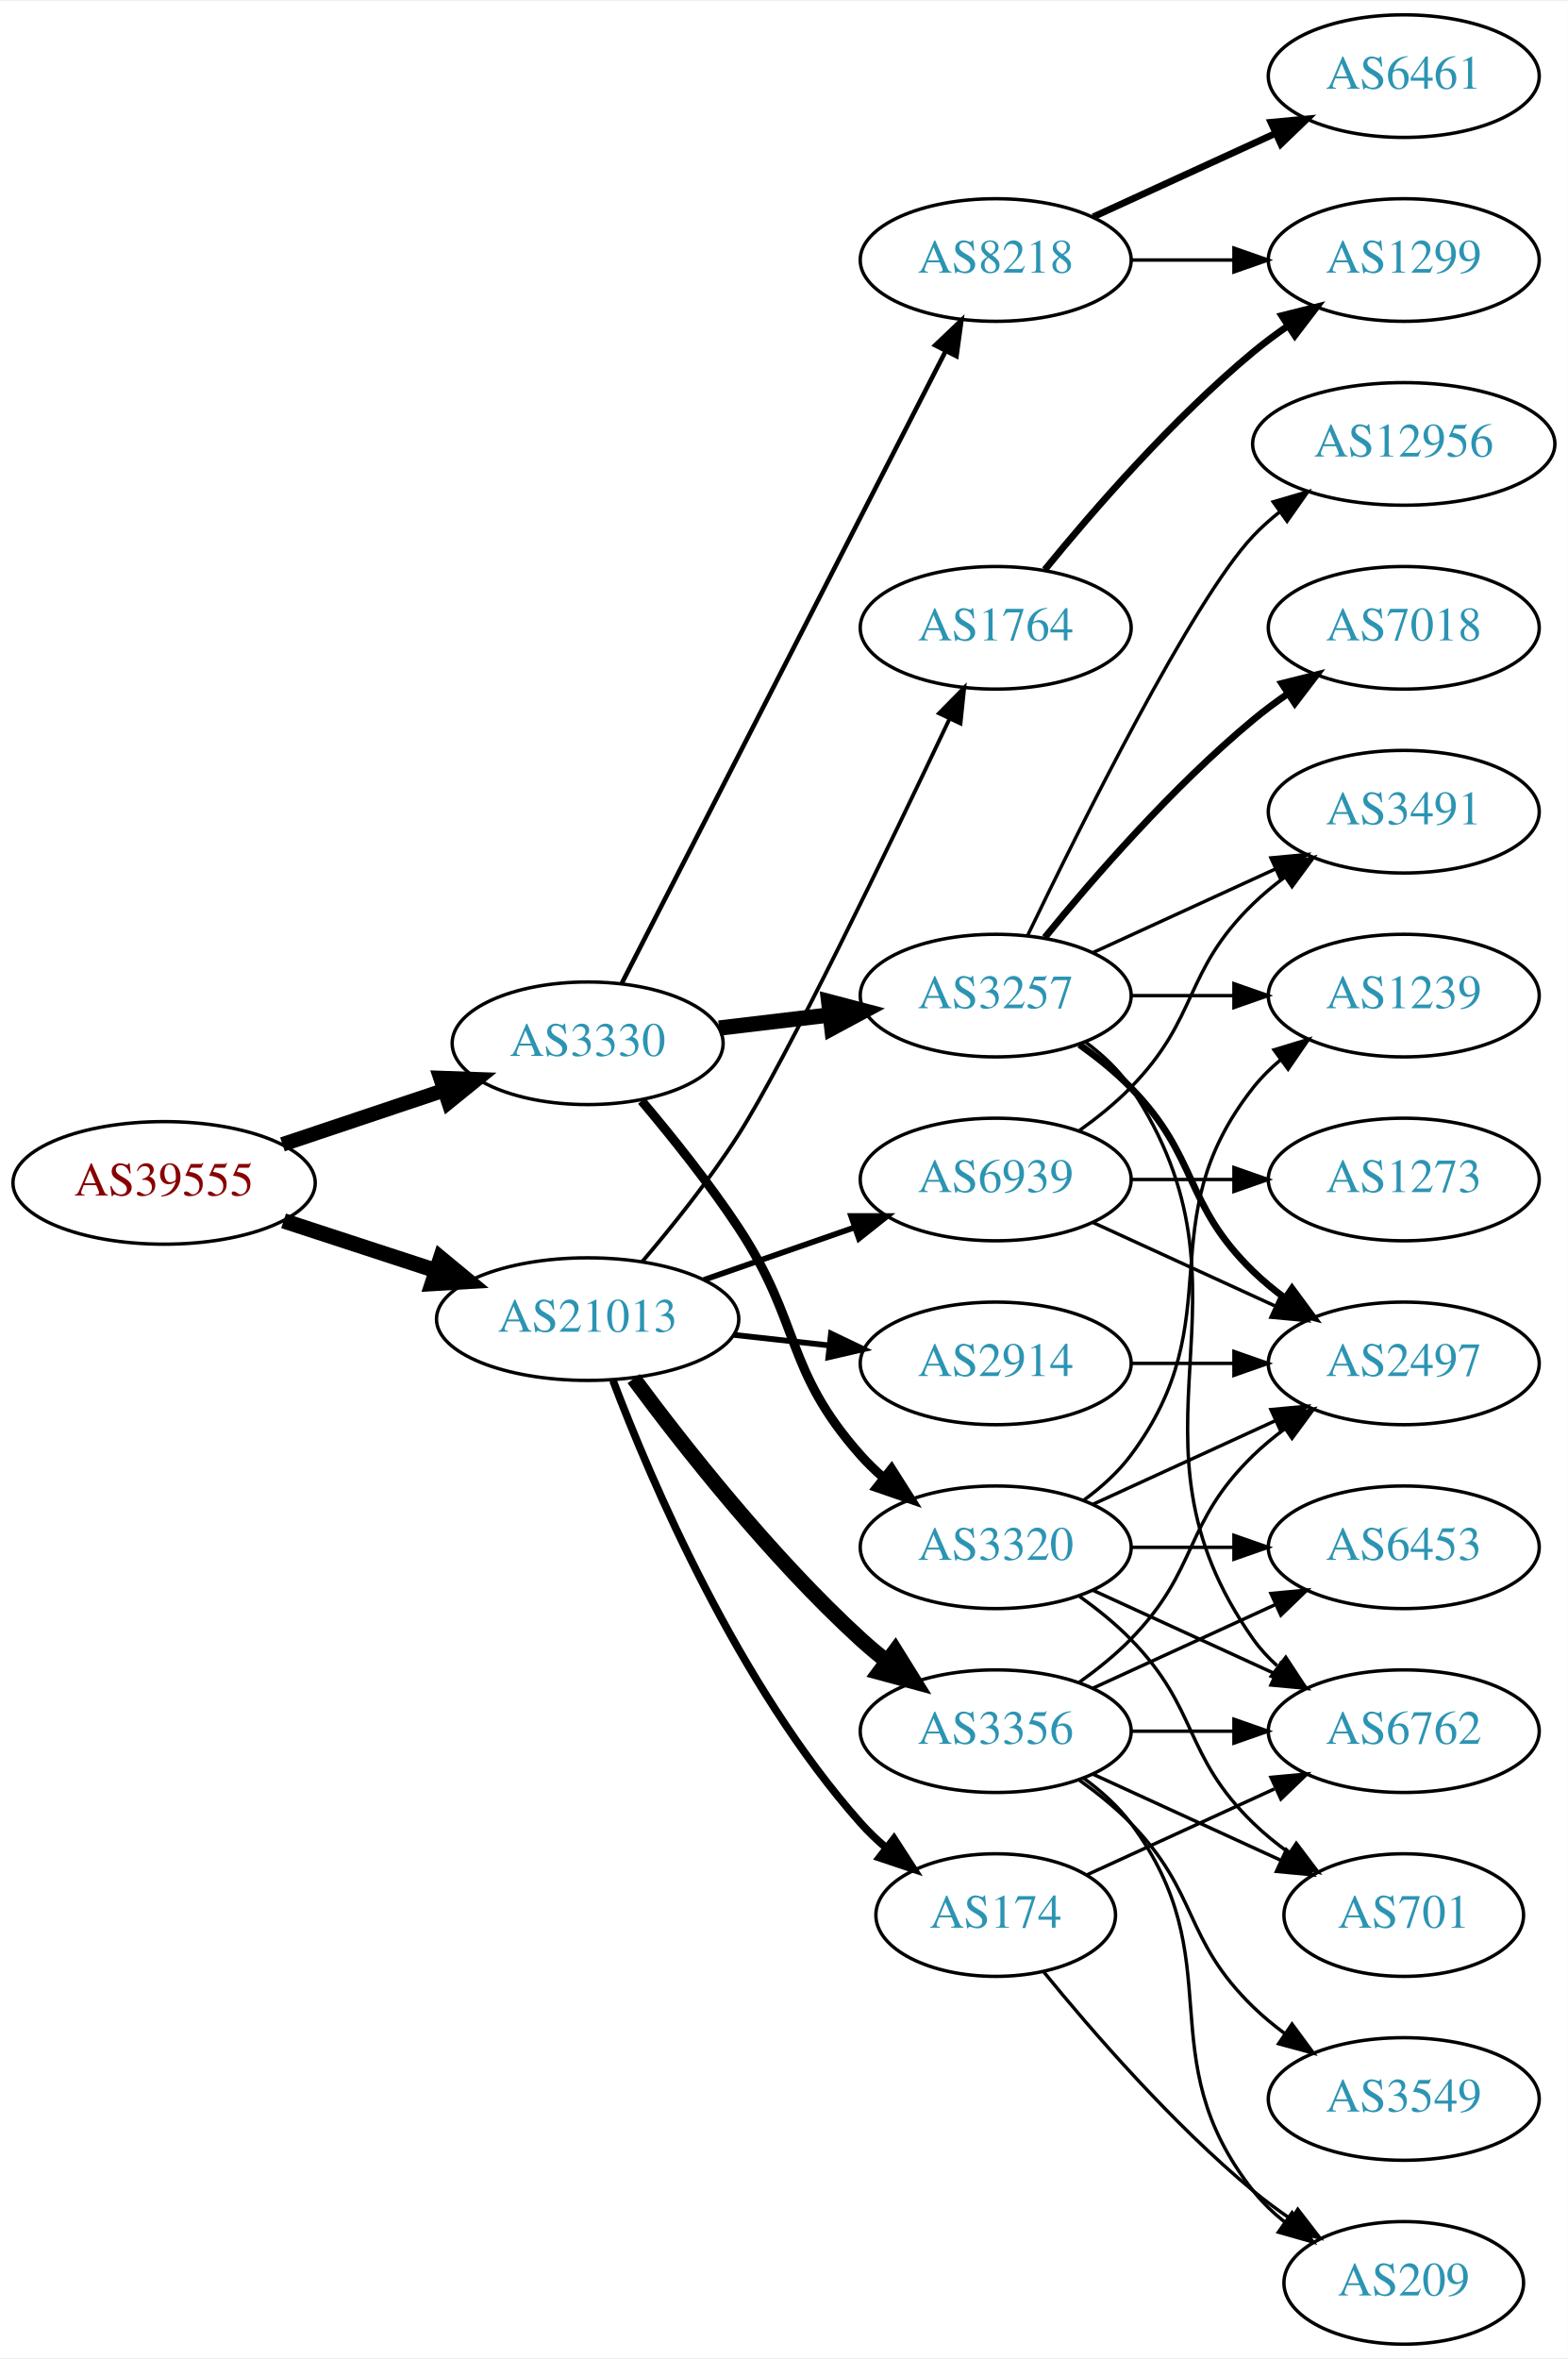
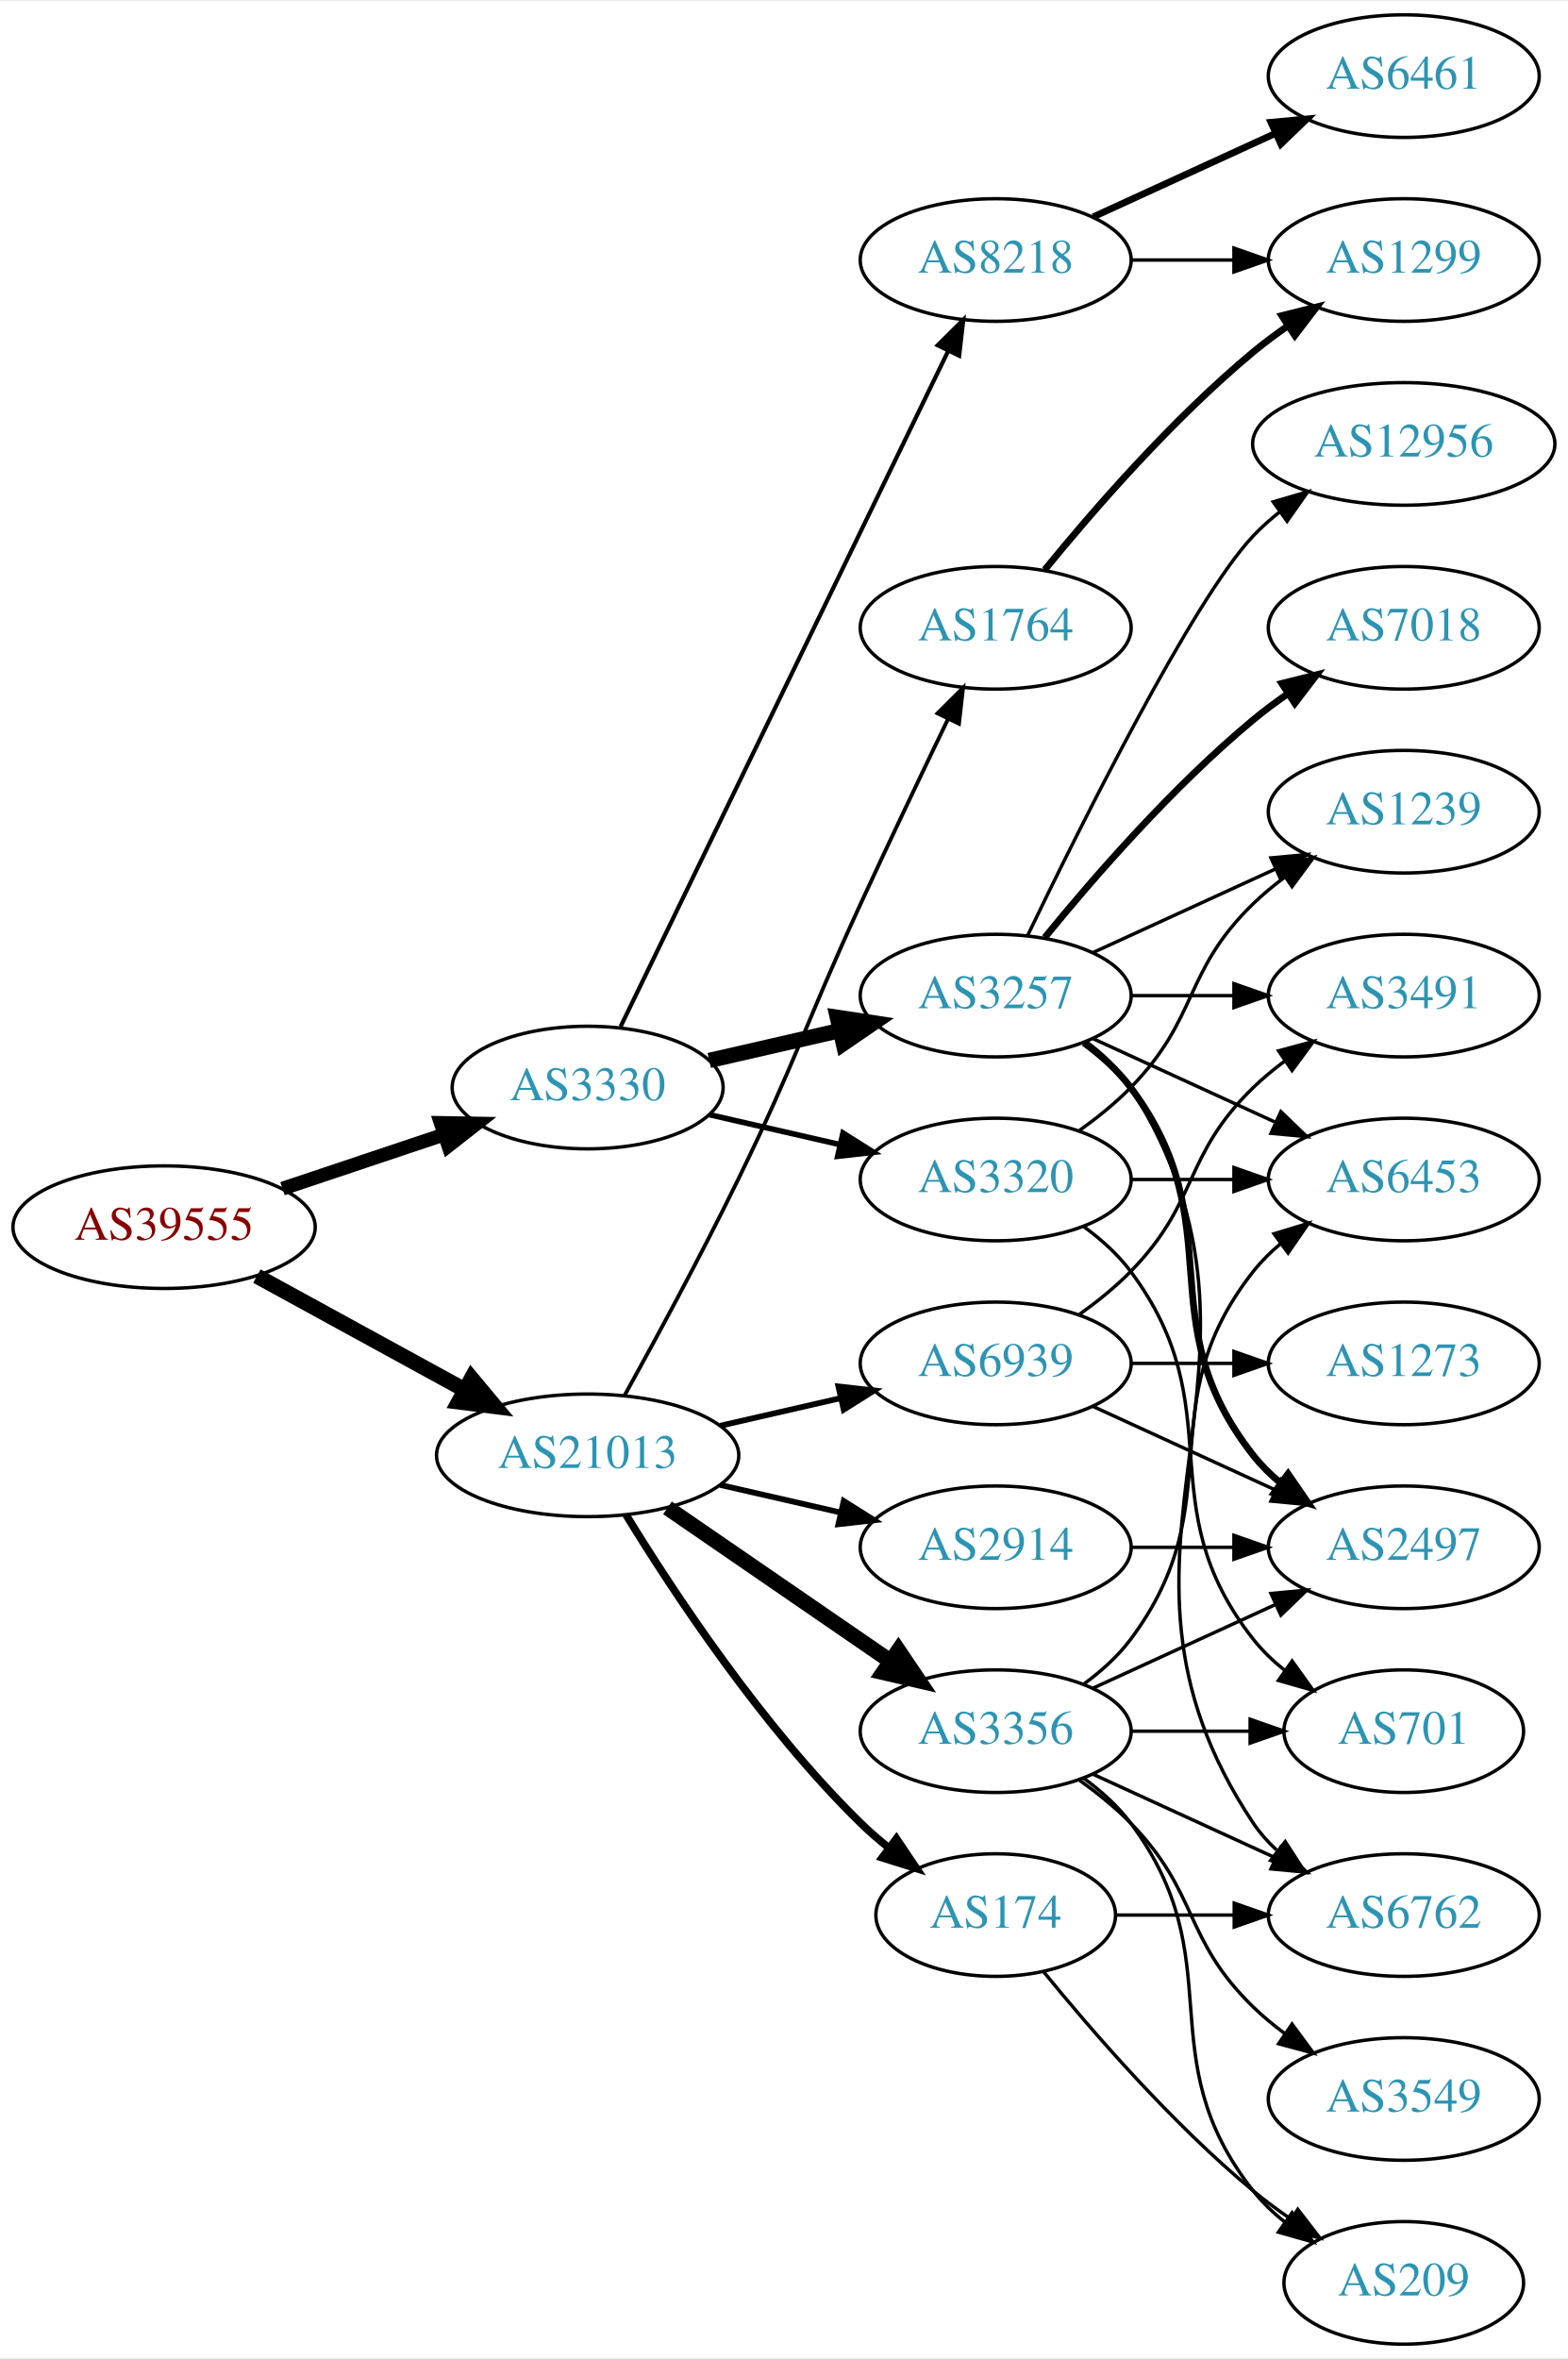
<svg xmlns="http://www.w3.org/2000/svg" xmlns:xlink="http://www.w3.org/1999/xlink" width="460pt" height="692pt" viewBox="0.00 0.00 460.47 692.00">
  <g id="graph0" class="graph" transform="scale(1 1) rotate(0) translate(4 688)">
    <polygon fill="white" stroke="none" points="-4,4 -4,-688 456.469,-688 456.469,4 -4,4" />
    <g id="node1" class="node">
      <g id="a_node1">
        <a xlink:href="/asn/39555" xlink:title="AS39555 ~ Stadtwerke Schwaz GmbH [AT]">
-           <ellipse fill="#ffffff" stroke="black" cx="44.196" cy="-341" rx="44.393" ry="18" />
-           <text text-anchor="middle" x="44.196" y="-337.3" font-family="Times,serif" font-size="14.00" fill="#880000">AS39555</text>
+           <ellipse fill="#ffffff" stroke="black" cx="44.196" cy="-328" rx="44.393" ry="18" />
+           <text text-anchor="middle" x="44.196" y="-324.3" font-family="Times,serif" font-size="14.00" fill="#880000">AS39555</text>
        </a>
      </g>
    </g>
    <g id="node2" class="node">
      <g id="a_node2">
        <a xlink:href="/asn/3330" xlink:title="AS3330 ~ Vienna, Austria [AT]">
-           <ellipse fill="#ffffff" stroke="black" cx="168.588" cy="-382" rx="39.794" ry="18" />
-           <text text-anchor="middle" x="168.588" y="-378.3" font-family="Times,serif" font-size="14.00" fill="#2c94b3">AS3330</text>
+           <ellipse fill="#ffffff" stroke="black" cx="168.588" cy="-369" rx="39.794" ry="18" />
+           <text text-anchor="middle" x="168.588" y="-365.3" font-family="Times,serif" font-size="14.00" fill="#2c94b3">AS3330</text>
        </a>
      </g>
    </g>
    <g id="edge1" class="edge">
-       <path fill="none" stroke="black" stroke-width="4.275" d="M78.964,-352.312C93.591,-357.212 110.853,-362.994 126.239,-368.148" />
-       <polygon fill="black" stroke="black" stroke-width="4.275" points="125.362,-371.799 136.032,-371.429 127.738,-364.706 125.362,-371.799" />
+       <path fill="none" stroke="black" stroke-width="4.05" d="M78.964,-339.312C93.591,-344.212 110.853,-349.994 126.239,-355.148" />
+       <polygon fill="black" stroke="black" stroke-width="4.05" points="125.424,-358.613 136.032,-358.429 127.675,-351.892 125.424,-358.613" />
    </g>
    <g id="node3" class="node">
      <g id="a_node3">
        <a xlink:href="/asn/21013" xlink:title="AS21013 ~ Wels, AT [AT]">
-           <ellipse fill="#ffffff" stroke="black" cx="168.588" cy="-301" rx="44.393" ry="18" />
-           <text text-anchor="middle" x="168.588" y="-297.3" font-family="Times,serif" font-size="14.00" fill="#2c94b3">AS21013</text>
+           <ellipse fill="#ffffff" stroke="black" cx="168.588" cy="-261" rx="44.393" ry="18" />
+           <text text-anchor="middle" x="168.588" y="-257.3" font-family="Times,serif" font-size="14.00" fill="#2c94b3">AS21013</text>
        </a>
      </g>
    </g>
    <g id="edge2" class="edge">
-       <path fill="none" stroke="black" stroke-width="4.5" d="M79.289,-329.858C93.082,-325.35 109.177,-320.09 123.819,-315.305" />
-       <polygon fill="black" stroke="black" stroke-width="4.5" points="125.396,-318.932 133.678,-312.082 122.95,-311.446 125.396,-318.932" />
+       <path fill="none" stroke="black" stroke-width="4.5" d="M71.452,-313.627C89.279,-303.868 113.056,-290.852 132.503,-280.207" />
+       <polygon fill="black" stroke="black" stroke-width="4.5" points="134.494,-283.605 141.375,-275.349 130.713,-276.697 134.494,-283.605" />
    </g>
    <g id="node4" class="node">
      <g id="a_node4">
        <a xlink:href="/asn/3257" xlink:title="AS3257 ~ GTT [DE]">
          <ellipse fill="#ffffff" stroke="black" cx="288.431" cy="-396" rx="39.794" ry="18" />
          <text text-anchor="middle" x="288.431" y="-392.3" font-family="Times,serif" font-size="14.00" fill="#2c94b3">AS3257</text>
        </a>
      </g>
    </g>
    <g id="edge3" class="edge">
-       <path fill="none" stroke="black" stroke-width="4.5" d="M207.198,-386.468C217.509,-387.693 228.827,-389.038 239.627,-390.321" />
-       <polygon fill="black" stroke="black" stroke-width="4.5" points="239.379,-394.256 249.774,-391.526 240.308,-386.436 239.379,-394.256" />
+       <path fill="none" stroke="black" stroke-width="4.5" d="M204.308,-376.955C216.307,-379.704 229.928,-382.825 242.621,-385.733" />
+       <polygon fill="black" stroke="black" stroke-width="4.5" points="241.926,-389.613 252.552,-388.009 243.684,-381.937 241.926,-389.613" />
    </g>
    <g id="node5" class="node">
      <g id="a_node5">
        <a xlink:href="/asn/3320" xlink:title="AS3320 ~ DTAG [DE]">
-           <ellipse fill="#ffffff" stroke="black" cx="288.431" cy="-234" rx="39.794" ry="18" />
-           <text text-anchor="middle" x="288.431" y="-230.3" font-family="Times,serif" font-size="14.00" fill="#2c94b3">AS3320</text>
+           <ellipse fill="#ffffff" stroke="black" cx="288.431" cy="-342" rx="39.794" ry="18" />
+           <text text-anchor="middle" x="288.431" y="-338.3" font-family="Times,serif" font-size="14.00" fill="#2c94b3">AS3320</text>
        </a>
      </g>
    </g>
    <g id="edge4" class="edge">
-       <path fill="none" stroke="black" stroke-width="2.7" d="M184.428,-365.096C193.176,-354.743 204.181,-341.021 212.784,-328 231.419,-299.796 226.317,-286.257 248.784,-261 250.773,-258.764 252.982,-256.616 255.308,-254.577" />
-       <polygon fill="black" stroke="black" stroke-width="2.7" points="257.84,-257.036 263.515,-248.09 253.5,-251.545 257.84,-257.036" />
+       <path fill="none" stroke="black" stroke-width="1.636" d="M204.308,-361.045C216.307,-358.296 229.928,-355.175 242.621,-352.267" />
+       <polygon fill="black" stroke="black" stroke-width="1.636" points="243.587,-355.636 252.552,-349.991 242.023,-348.813 243.587,-355.636" />
    </g>
    <g id="node6" class="node">
      <g id="a_node6">
        <a xlink:href="/asn/8218" xlink:title="AS8218 ~ legacy Neotelecoms [FR]">
          <ellipse fill="#ffffff" stroke="black" cx="288.431" cy="-612" rx="39.794" ry="18" />
          <text text-anchor="middle" x="288.431" y="-608.3" font-family="Times,serif" font-size="14.00" fill="#2c94b3">AS8218</text>
        </a>
      </g>
    </g>
    <g id="edge5" class="edge">
-       <path fill="none" stroke="black" stroke-width="1.35" d="M178.639,-399.666C199.161,-439.719 249.329,-537.634 273.698,-585.196" />
-       <polygon fill="black" stroke="black" stroke-width="1.35" points="270.674,-586.97 278.349,-594.274 276.904,-583.778 270.674,-586.97" />
+       <path fill="none" stroke="black" stroke-width="1.227" d="M178.253,-386.868C198.734,-429.101 250.221,-535.272 274.447,-585.227" />
+       <polygon fill="black" stroke="black" stroke-width="1.227" points="271.399,-586.963 278.912,-594.433 277.697,-583.908 271.399,-586.963" />
    </g>
    <g id="node17" class="node">
      <g id="a_node17">
-         <a xlink:href="/asn/2914" xlink:title="AS2914 ~ NTT America, Inc. [US]">
-           <ellipse fill="#ffffff" stroke="black" cx="288.431" cy="-288" rx="39.794" ry="18" />
-           <text text-anchor="middle" x="288.431" y="-284.3" font-family="Times,serif" font-size="14.00" fill="#2c94b3">AS2914</text>
-         </a>
-       </g>
-     </g>
-     <g id="edge19" class="edge">
-       <path fill="none" stroke="black" stroke-width="1.688" d="M211.467,-296.38C220.503,-295.383 230.125,-294.322 239.376,-293.301" />
-       <polygon fill="black" stroke="black" stroke-width="1.688" points="240.057,-296.747 249.613,-292.172 239.289,-289.79 240.057,-296.747" />
+         <a xlink:href="/asn/174" xlink:title="AS174 ~ Cogent Communications [US]">
+           <ellipse fill="#ffffff" stroke="black" cx="288.431" cy="-126" rx="35.194" ry="18" />
+           <text text-anchor="middle" x="288.431" y="-122.3" font-family="Times,serif" font-size="14.00" fill="#2c94b3">AS174</text>
+         </a>
+       </g>
+     </g>
+     <g id="edge18" class="edge">
+       <path fill="none" stroke="black" stroke-width="2.25" d="M179.854,-243.56C193.662,-221.009 219.851,-181.278 248.784,-153 251.32,-150.522 254.103,-148.11 256.979,-145.812" />
+       <polygon fill="black" stroke="black" stroke-width="2.25" points="259.275,-148.465 265.195,-139.679 255.088,-142.856 259.275,-148.465" />
    </g>
    <g id="node18" class="node">
      <g id="a_node18">
+         <a xlink:href="/asn/1764" xlink:title="AS1764 ~ NEXTLAYER-AS [AT]">
+           <ellipse fill="#ffffff" stroke="black" cx="288.431" cy="-504" rx="39.794" ry="18" />
+           <text text-anchor="middle" x="288.431" y="-500.3" font-family="Times,serif" font-size="14.00" fill="#2c94b3">AS1764</text>
+         </a>
+       </g>
+     </g>
+     <g id="edge19" class="edge">
+       <path fill="none" stroke="black" stroke-width="1.125" d="M179.394,-278.509C188.399,-294.789 201.949,-319.801 212.784,-342 230.064,-377.403 232.301,-387.219 248.784,-423 257.153,-441.165 266.845,-461.478 274.43,-477.218" />
+       <polygon fill="black" stroke="black" stroke-width="1.125" points="271.348,-478.885 278.85,-486.367 277.651,-475.84 271.348,-478.885" />
+     </g>
+     <g id="node19" class="node">
+       <g id="a_node19">
        <a xlink:href="/asn/3356" xlink:title="AS3356 ~ Level 3 Parent, LLC [US]">
          <ellipse fill="#ffffff" stroke="black" cx="288.431" cy="-180" rx="39.794" ry="18" />
          <text text-anchor="middle" x="288.431" y="-176.3" font-family="Times,serif" font-size="14.00" fill="#2c94b3">AS3356</text>
        </a>
      </g>
    </g>
    <g id="edge20" class="edge">
-       <path fill="none" stroke="black" stroke-width="4.5" d="M182.109,-283.531C196.788,-263.714 222.473,-231.036 248.784,-207 251.201,-204.792 253.807,-202.615 256.482,-200.512" />
-       <polygon fill="black" stroke="black" stroke-width="4.5" points="258.927,-203.602 264.603,-194.476 254.228,-197.282 258.927,-203.602" />
-     </g>
-     <g id="node19" class="node">
-       <g id="a_node19">
-         <a xlink:href="/asn/174" xlink:title="AS174 ~ Cogent Communications [US]">
-           <ellipse fill="#ffffff" stroke="black" cx="288.431" cy="-126" rx="35.194" ry="18" />
-           <text text-anchor="middle" x="288.431" y="-122.3" font-family="Times,serif" font-size="14.00" fill="#2c94b3">AS174</text>
-         </a>
-       </g>
-     </g>
-     <g id="edge21" class="edge">
-       <path fill="none" stroke="black" stroke-width="2.25" d="M176.041,-282.946C187.294,-253.293 212.793,-193.53 248.784,-153 251.013,-150.491 253.518,-148.093 256.156,-145.835" />
-       <polygon fill="black" stroke="black" stroke-width="2.25" points="258.557,-148.402 264.316,-139.509 254.268,-142.869 258.557,-148.402" />
+       <path fill="none" stroke="black" stroke-width="4.5" d="M192.031,-245.574C210.612,-232.802 237.173,-214.545 257.553,-200.537" />
+       <polygon fill="black" stroke="black" stroke-width="4.5" points="259.856,-203.731 265.867,-194.822 255.396,-197.242 259.856,-203.731" />
    </g>
    <g id="node20" class="node">
      <g id="a_node20">
-         <a xlink:href="/asn/1764" xlink:title="AS1764 ~ NEXTLAYER-AS [AT]">
-           <ellipse fill="#ffffff" stroke="black" cx="288.431" cy="-504" rx="39.794" ry="18" />
-           <text text-anchor="middle" x="288.431" y="-500.3" font-family="Times,serif" font-size="14.00" fill="#2c94b3">AS1764</text>
-         </a>
-       </g>
-     </g>
-     <g id="edge22" class="edge">
-       <path fill="none" stroke="black" stroke-width="1.125" d="M184.564,-317.815C193.36,-328.137 204.368,-341.857 212.784,-355 226.713,-376.751 257.523,-440.639 274.891,-477.308" />
-       <polygon fill="black" stroke="black" stroke-width="1.125" points="271.767,-478.89 279.204,-486.437 278.097,-475.9 271.767,-478.89" />
+         <a xlink:href="/asn/2914" xlink:title="AS2914 ~ NTT America, Inc. [US]">
+           <ellipse fill="#ffffff" stroke="black" cx="288.431" cy="-234" rx="39.794" ry="18" />
+           <text text-anchor="middle" x="288.431" y="-230.3" font-family="Times,serif" font-size="14.00" fill="#2c94b3">AS2914</text>
+         </a>
+       </g>
+     </g>
+     <g id="edge21" class="edge">
+       <path fill="none" stroke="black" stroke-width="1.688" d="M207.523,-252.308C218.764,-249.733 231.176,-246.889 242.799,-244.226" />
+       <polygon fill="black" stroke="black" stroke-width="1.688" points="243.795,-247.588 252.761,-241.943 242.232,-240.765 243.795,-247.588" />
    </g>
    <g id="node21" class="node">
      <g id="a_node21">
        <a xlink:href="/asn/6939" xlink:title="AS6939 ~ Hurricane Electric LLC [US]">
-           <ellipse fill="#ffffff" stroke="black" cx="288.431" cy="-342" rx="39.794" ry="18" />
-           <text text-anchor="middle" x="288.431" y="-338.3" font-family="Times,serif" font-size="14.00" fill="#2c94b3">AS6939</text>
-         </a>
-       </g>
-     </g>
-     <g id="edge23" class="edge">
-       <path fill="none" stroke="black" stroke-width="1.688" d="M202.728,-312.53C216.445,-317.302 232.484,-322.883 246.894,-327.896" />
-       <polygon fill="black" stroke="black" stroke-width="1.688" points="245.966,-331.279 256.56,-331.26 248.266,-324.668 245.966,-331.279" />
-     </g>
-     <g id="node9" class="node">
-       <g id="a_node9">
-         <a xlink:href="/asn/6762" xlink:title="AS6762 ~ TELECOM ITALIA SPARKLE S.p.A. [IT]">
-           <ellipse fill="#ffffff" stroke="black" cx="408.273" cy="-180" rx="39.794" ry="18" />
-           <text text-anchor="middle" x="408.273" y="-176.3" font-family="Times,serif" font-size="14.00" fill="#2c94b3">AS6762</text>
-         </a>
-       </g>
-     </g>
-     <g id="edge13" class="edge">
-       <path fill="none" stroke="black" d="M314.75,-382.393C319.806,-378.649 324.617,-374.169 328.077,-369 369.102,-307.706 321.498,-267.225 364.077,-207 366.068,-204.184 368.455,-201.599 371.071,-199.24" />
-       <polygon fill="black" stroke="black" points="373.624,-201.694 379.44,-192.838 369.371,-196.135 373.624,-201.694" />
-     </g>
-     <g id="node10" class="node">
-       <g id="a_node10">
-         <a xlink:href="/asn/2497" xlink:title="AS2497 ~ Internet Initiative Japan Inc. [JP]">
-           <ellipse fill="#ffffff" stroke="black" cx="408.273" cy="-288" rx="39.794" ry="18" />
-           <text text-anchor="middle" x="408.273" y="-284.3" font-family="Times,serif" font-size="14.00" fill="#2c94b3">AS2497</text>
-         </a>
-       </g>
-     </g>
-     <g id="edge17" class="edge">
-       <path fill="none" stroke="black" stroke-width="2" d="M313.025,-381.611C318.281,-377.852 323.613,-373.563 328.077,-369 348.25,-348.383 343.384,-335.094 364.077,-315 366.922,-312.237 370.096,-309.614 373.396,-307.166" />
-       <polygon fill="black" stroke="black" stroke-width="2" points="375.462,-309.994 381.744,-301.462 371.513,-304.214 375.462,-309.994" />
-     </g>
-     <g id="node11" class="node">
-       <g id="a_node11">
-         <a xlink:href="/asn/1239" xlink:title="AS1239 ~ Sprint [US]">
-           <ellipse fill="#ffffff" stroke="black" cx="408.273" cy="-396" rx="39.794" ry="18" />
-           <text text-anchor="middle" x="408.273" y="-392.3" font-family="Times,serif" font-size="14.00" fill="#2c94b3">AS1239</text>
-         </a>
-       </g>
-     </g>
-     <g id="edge16" class="edge">
-       <path fill="none" stroke="black" d="M328.343,-396C337.897,-396 348.246,-396 358.209,-396" />
-       <polygon fill="black" stroke="black" points="358.402,-399.5 368.402,-396 358.402,-392.5 358.402,-399.5" />
-     </g>
-     <g id="node14" class="node">
-       <g id="a_node14">
-         <a xlink:href="/asn/3491" xlink:title="AS3491 ~ PCCW Global, Inc. [US]">
-           <ellipse fill="#ffffff" stroke="black" cx="408.273" cy="-450" rx="39.794" ry="18" />
-           <text text-anchor="middle" x="408.273" y="-446.3" font-family="Times,serif" font-size="14.00" fill="#2c94b3">AS3491</text>
-         </a>
-       </g>
-     </g>
-     <g id="edge14" class="edge">
-       <path fill="none" stroke="black" d="M317.06,-408.661C333.017,-415.973 353.287,-425.261 370.57,-433.181" />
-       <polygon fill="black" stroke="black" points="369.269,-436.435 379.818,-437.419 372.185,-430.071 369.269,-436.435" />
-     </g>
-     <g id="node15" class="node">
-       <g id="a_node15">
+           <ellipse fill="#ffffff" stroke="black" cx="288.431" cy="-288" rx="39.794" ry="18" />
+           <text text-anchor="middle" x="288.431" y="-284.3" font-family="Times,serif" font-size="14.00" fill="#2c94b3">AS6939</text>
+         </a>
+       </g>
+     </g>
+     <g id="edge22" class="edge">
+       <path fill="none" stroke="black" stroke-width="1.688" d="M207.523,-269.692C218.764,-272.267 231.176,-275.111 242.799,-277.774" />
+       <polygon fill="black" stroke="black" stroke-width="1.688" points="242.232,-281.235 252.761,-280.057 243.795,-274.412 242.232,-281.235" />
+     </g>
+     <g id="node7" class="node">
+       <g id="a_node7">
        <a xlink:href="/asn/7018" xlink:title="AS7018 ~ AT&amp;T Services, Inc. [US]">
          <ellipse fill="#ffffff" stroke="black" cx="408.273" cy="-504" rx="39.794" ry="18" />
          <text text-anchor="middle" x="408.273" y="-500.3" font-family="Times,serif" font-size="14.00" fill="#2c94b3">AS7018</text>
        </a>
      </g>
    </g>
-     <g id="edge15" class="edge">
+     <g id="edge6" class="edge">
      <path fill="none" stroke="black" stroke-width="2" d="M302.85,-413.065C316.964,-430.375 340.379,-457.345 364.077,-477 367.294,-479.668 370.794,-482.27 374.365,-484.741" />
      <polygon fill="black" stroke="black" stroke-width="2" points="372.442,-487.666 382.721,-490.236 376.288,-481.817 372.442,-487.666" />
    </g>
-     <g id="node16" class="node">
-       <g id="a_node16">
+     <g id="node8" class="node">
+       <g id="a_node8">
+         <a xlink:href="/asn/6453" xlink:title="AS6453 ~ TATA COMMUNICATIONS (AMERICA) INC [US]">
+           <ellipse fill="#ffffff" stroke="black" cx="408.273" cy="-342" rx="39.794" ry="18" />
+           <text text-anchor="middle" x="408.273" y="-338.3" font-family="Times,serif" font-size="14.00" fill="#2c94b3">AS6453</text>
+         </a>
+       </g>
+     </g>
+     <g id="edge7" class="edge">
+       <path fill="none" stroke="black" d="M317.06,-383.339C333.017,-376.027 353.287,-366.739 370.57,-358.819" />
+       <polygon fill="black" stroke="black" points="372.185,-361.929 379.818,-354.581 369.269,-355.565 372.185,-361.929" />
+     </g>
+     <g id="node9" class="node">
+       <g id="a_node9">
        <a xlink:href="/asn/12956" xlink:title="AS12956 ~ TELXIUS [ES]">
          <ellipse fill="#ffffff" stroke="black" cx="408.273" cy="-558" rx="44.393" ry="18" />
          <text text-anchor="middle" x="408.273" y="-554.3" font-family="Times,serif" font-size="14.00" fill="#2c94b3">AS12956</text>
        </a>
      </g>
    </g>
-     <g id="edge18" class="edge">
+     <g id="edge8" class="edge">
      <path fill="none" stroke="black" d="M297.778,-413.595C313.245,-445.732 346.39,-512.34 364.077,-531 366.461,-533.515 369.128,-535.893 371.934,-538.117" />
      <polygon fill="black" stroke="black" points="369.928,-540.985 380.096,-543.961 374.003,-535.293 369.928,-540.985" />
    </g>
-     <g id="node7" class="node">
-       <g id="a_node7">
-         <a xlink:href="/asn/6453" xlink:title="AS6453 ~ TATA COMMUNICATIONS (AMERICA) INC [US]">
+     <g id="node10" class="node">
+       <g id="a_node10">
+         <a xlink:href="/asn/6762" xlink:title="AS6762 ~ TELECOM ITALIA SPARKLE S.p.A. [IT]">
+           <ellipse fill="#ffffff" stroke="black" cx="408.273" cy="-126" rx="39.794" ry="18" />
+           <text text-anchor="middle" x="408.273" y="-122.3" font-family="Times,serif" font-size="14.00" fill="#2c94b3">AS6762</text>
+         </a>
+       </g>
+     </g>
+     <g id="edge9" class="edge">
+       <path fill="none" stroke="black" d="M314.957,-382.528C320.002,-378.777 324.757,-374.26 328.077,-369 380.027,-286.7 310.039,-233.944 364.077,-153 365.992,-150.131 368.326,-147.51 370.907,-145.128" />
+       <polygon fill="black" stroke="black" points="373.458,-147.579 379.219,-138.687 369.171,-142.046 373.458,-147.579" />
+     </g>
+     <g id="node11" class="node">
+       <g id="a_node11">
+         <a xlink:href="/asn/2497" xlink:title="AS2497 ~ Internet Initiative Japan Inc. [JP]">
          <ellipse fill="#ffffff" stroke="black" cx="408.273" cy="-234" rx="39.794" ry="18" />
-           <text text-anchor="middle" x="408.273" y="-230.3" font-family="Times,serif" font-size="14.00" fill="#2c94b3">AS6453</text>
-         </a>
-       </g>
-     </g>
-     <g id="edge6" class="edge">
-       <path fill="none" stroke="black" d="M328.343,-234C337.897,-234 348.246,-234 358.209,-234" />
-       <polygon fill="black" stroke="black" points="358.402,-237.5 368.402,-234 358.402,-230.5 358.402,-237.5" />
-     </g>
-     <g id="node8" class="node">
-       <g id="a_node8">
-         <a xlink:href="/asn/701" xlink:title="AS701 ~ UUNET [US]">
-           <ellipse fill="#ffffff" stroke="black" cx="408.273" cy="-126" rx="35.194" ry="18" />
-           <text text-anchor="middle" x="408.273" y="-122.3" font-family="Times,serif" font-size="14.00" fill="#2c94b3">AS701</text>
-         </a>
-       </g>
-     </g>
-     <g id="edge7" class="edge">
-       <path fill="none" stroke="black" d="M313.025,-219.611C318.281,-215.852 323.613,-211.563 328.077,-207 348.25,-186.383 343.384,-173.094 364.077,-153 367.305,-149.866 370.956,-146.911 374.734,-144.188" />
-       <polygon fill="black" stroke="black" points="376.713,-147.075 383.094,-138.617 372.832,-141.25 376.713,-147.075" />
-     </g>
-     <g id="edge8" class="edge">
-       <path fill="none" stroke="black" d="M317.06,-221.339C333.017,-214.027 353.287,-204.739 370.57,-196.819" />
-       <polygon fill="black" stroke="black" points="372.185,-199.929 379.818,-192.581 369.269,-193.565 372.185,-199.929" />
-     </g>
-     <g id="edge9" class="edge">
-       <path fill="none" stroke="black" d="M317.06,-246.661C333.017,-253.973 353.287,-263.261 370.57,-271.181" />
-       <polygon fill="black" stroke="black" points="369.269,-274.435 379.818,-275.419 372.185,-268.071 369.269,-274.435" />
+           <text text-anchor="middle" x="408.273" y="-230.3" font-family="Times,serif" font-size="14.00" fill="#2c94b3">AS2497</text>
+         </a>
+       </g>
    </g>
    <g id="edge10" class="edge">
-       <path fill="none" stroke="black" d="M314.362,-247.882C319.438,-251.611 324.356,-256.016 328.077,-261 358.349,-301.542 332.779,-329.246 364.077,-369 366.402,-371.953 369.146,-374.67 372.105,-377.147" />
-       <polygon fill="black" stroke="black" points="370.165,-380.064 380.302,-383.145 374.298,-374.415 370.165,-380.064" />
+       <path fill="none" stroke="black" stroke-width="2" d="M314.362,-382.118C319.438,-378.389 324.356,-373.984 328.077,-369 358.349,-328.458 332.779,-300.754 364.077,-261 366.402,-258.047 369.146,-255.33 372.105,-252.853" />
+       <polygon fill="black" stroke="black" stroke-width="2" points="374.298,-255.585 380.302,-246.855 370.165,-249.936 374.298,-255.585" />
    </g>
    <g id="node12" class="node">
      <g id="a_node12">
+         <a xlink:href="/asn/3491" xlink:title="AS3491 ~ PCCW Global, Inc. [US]">
+           <ellipse fill="#ffffff" stroke="black" cx="408.273" cy="-396" rx="39.794" ry="18" />
+           <text text-anchor="middle" x="408.273" y="-392.3" font-family="Times,serif" font-size="14.00" fill="#2c94b3">AS3491</text>
+         </a>
+       </g>
+     </g>
+     <g id="edge11" class="edge">
+       <path fill="none" stroke="black" d="M328.343,-396C337.897,-396 348.246,-396 358.209,-396" />
+       <polygon fill="black" stroke="black" points="358.402,-399.5 368.402,-396 358.402,-392.5 358.402,-399.5" />
+     </g>
+     <g id="node13" class="node">
+       <g id="a_node13">
+         <a xlink:href="/asn/1239" xlink:title="AS1239 ~ Sprint [US]">
+           <ellipse fill="#ffffff" stroke="black" cx="408.273" cy="-450" rx="39.794" ry="18" />
+           <text text-anchor="middle" x="408.273" y="-446.3" font-family="Times,serif" font-size="14.00" fill="#2c94b3">AS1239</text>
+         </a>
+       </g>
+     </g>
+     <g id="edge12" class="edge">
+       <path fill="none" stroke="black" d="M317.06,-408.661C333.017,-415.973 353.287,-425.261 370.57,-433.181" />
+       <polygon fill="black" stroke="black" points="369.269,-436.435 379.818,-437.419 372.185,-430.071 369.269,-436.435" />
+     </g>
+     <g id="edge15" class="edge">
+       <path fill="none" stroke="black" d="M328.343,-342C337.897,-342 348.246,-342 358.209,-342" />
+       <polygon fill="black" stroke="black" points="358.402,-345.5 368.402,-342 358.402,-338.5 358.402,-345.5" />
+     </g>
+     <g id="edge13" class="edge">
+       <path fill="none" stroke="black" d="M313.025,-356.389C318.281,-360.148 323.613,-364.437 328.077,-369 348.25,-389.617 343.384,-402.906 364.077,-423 366.922,-425.763 370.096,-428.386 373.396,-430.834" />
+       <polygon fill="black" stroke="black" points="371.513,-433.786 381.744,-436.538 375.462,-428.006 371.513,-433.786" />
+     </g>
+     <g id="node14" class="node">
+       <g id="a_node14">
+         <a xlink:href="/asn/701" xlink:title="AS701 ~ UUNET [US]">
+           <ellipse fill="#ffffff" stroke="black" cx="408.273" cy="-180" rx="35.194" ry="18" />
+           <text text-anchor="middle" x="408.273" y="-176.3" font-family="Times,serif" font-size="14.00" fill="#2c94b3">AS701</text>
+         </a>
+       </g>
+     </g>
+     <g id="edge14" class="edge">
+       <path fill="none" stroke="black" d="M314.362,-328.118C319.438,-324.389 324.356,-319.984 328.077,-315 358.349,-274.458 332.779,-246.754 364.077,-207 366.724,-203.639 369.912,-200.583 373.344,-197.839" />
+       <polygon fill="black" stroke="black" points="375.482,-200.614 381.651,-192 371.457,-194.887 375.482,-200.614" />
+     </g>
+     <g id="node15" class="node">
+       <g id="a_node15">
+         <a xlink:href="/asn/6461" xlink:title="AS6461 ~ Zayo Bandwidth [US]">
+           <ellipse fill="#ffffff" stroke="black" cx="408.273" cy="-666" rx="39.794" ry="18" />
+           <text text-anchor="middle" x="408.273" y="-662.3" font-family="Times,serif" font-size="14.00" fill="#2c94b3">AS6461</text>
+         </a>
+       </g>
+     </g>
+     <g id="edge16" class="edge">
+       <path fill="none" stroke="black" stroke-width="2" d="M317.06,-624.661C333.017,-631.973 353.287,-641.261 370.57,-649.181" />
+       <polygon fill="black" stroke="black" stroke-width="2" points="369.269,-652.435 379.818,-653.419 372.185,-646.071 369.269,-652.435" />
+     </g>
+     <g id="node16" class="node">
+       <g id="a_node16">
        <a xlink:href="/asn/1299" xlink:title="AS1299 ~ Telia Carrier [EU]">
          <ellipse fill="#ffffff" stroke="black" cx="408.273" cy="-612" rx="39.794" ry="18" />
          <text text-anchor="middle" x="408.273" y="-608.3" font-family="Times,serif" font-size="14.00" fill="#2c94b3">AS1299</text>
        </a>
      </g>
    </g>
-     <g id="edge11" class="edge">
+     <g id="edge17" class="edge">
      <path fill="none" stroke="black" d="M328.343,-612C337.897,-612 348.246,-612 358.209,-612" />
      <polygon fill="black" stroke="black" points="358.402,-615.5 368.402,-612 358.402,-608.5 358.402,-615.5" />
    </g>
-     <g id="node13" class="node">
-       <g id="a_node13">
-         <a xlink:href="/asn/6461" xlink:title="AS6461 ~ Zayo Bandwidth [US]">
-           <ellipse fill="#ffffff" stroke="black" cx="408.273" cy="-666" rx="39.794" ry="18" />
-           <text text-anchor="middle" x="408.273" y="-662.3" font-family="Times,serif" font-size="14.00" fill="#2c94b3">AS6461</text>
-         </a>
-       </g>
-     </g>
-     <g id="edge12" class="edge">
-       <path fill="none" stroke="black" stroke-width="2" d="M317.06,-624.661C333.017,-631.973 353.287,-641.261 370.57,-649.181" />
-       <polygon fill="black" stroke="black" stroke-width="2" points="369.269,-652.435 379.818,-653.419 372.185,-646.071 369.269,-652.435" />
-     </g>
-     <g id="edge36" class="edge">
-       <path fill="none" stroke="black" d="M328.343,-288C337.897,-288 348.246,-288 358.209,-288" />
-       <polygon fill="black" stroke="black" points="358.402,-291.5 368.402,-288 358.402,-284.5 358.402,-291.5" />
+     <g id="edge30" class="edge">
+       <path fill="none" stroke="black" d="M323.833,-126C334.657,-126 346.824,-126 358.451,-126" />
+       <polygon fill="black" stroke="black" points="358.482,-129.5 368.482,-126 358.482,-122.5 358.482,-129.5" />
+     </g>
+     <g id="node23" class="node">
+       <g id="a_node23">
+         <a xlink:href="/asn/209" xlink:title="AS209 ~ CenturyLink Communications, LLC [US]">
+           <ellipse fill="#ffffff" stroke="black" cx="408.273" cy="-18" rx="35.194" ry="18" />
+           <text text-anchor="middle" x="408.273" y="-14.3" font-family="Times,serif" font-size="14.00" fill="#2c94b3">AS209</text>
+         </a>
+       </g>
+     </g>
+     <g id="edge31" class="edge">
+       <path fill="none" stroke="black" d="M302.588,-109.257C316.674,-91.961 340.232,-64.778 364.077,-45 367.54,-42.128 371.333,-39.331 375.187,-36.692" />
+       <polygon fill="black" stroke="black" points="377.149,-39.592 383.62,-31.203 373.33,-33.725 377.149,-39.592" />
+     </g>
+     <g id="edge23" class="edge">
+       <path fill="none" stroke="black" stroke-width="2" d="M302.85,-521.065C316.964,-538.375 340.379,-565.345 364.077,-585 367.294,-587.668 370.794,-590.27 374.365,-592.741" />
+       <polygon fill="black" stroke="black" stroke-width="2" points="372.442,-595.666 382.721,-598.236 376.288,-589.817 372.442,-595.666" />
+     </g>
+     <g id="edge28" class="edge">
+       <path fill="none" stroke="black" d="M314.362,-193.882C319.438,-197.611 324.356,-202.016 328.077,-207 358.349,-247.542 332.779,-275.246 364.077,-315 366.402,-317.953 369.146,-320.67 372.105,-323.147" />
+       <polygon fill="black" stroke="black" points="370.165,-326.064 380.302,-329.145 374.298,-320.415 370.165,-326.064" />
    </g>
    <g id="edge27" class="edge">
+       <path fill="none" stroke="black" d="M317.06,-167.339C333.017,-160.027 353.287,-150.739 370.57,-142.819" />
+       <polygon fill="black" stroke="black" points="372.185,-145.929 379.818,-138.581 369.269,-139.565 372.185,-145.929" />
+     </g>
+     <g id="edge26" class="edge">
      <path fill="none" stroke="black" d="M317.06,-192.661C333.017,-199.973 353.287,-209.261 370.57,-217.181" />
      <polygon fill="black" stroke="black" points="369.269,-220.435 379.818,-221.419 372.185,-214.071 369.269,-220.435" />
    </g>
-     <g id="edge29" class="edge">
-       <path fill="none" stroke="black" d="M317.06,-167.339C333.476,-159.817 354.457,-150.202 372.054,-142.139" />
-       <polygon fill="black" stroke="black" points="373.799,-145.189 381.432,-137.842 370.883,-138.826 373.799,-145.189" />
-     </g>
-     <g id="edge28" class="edge">
-       <path fill="none" stroke="black" d="M328.343,-180C337.897,-180 348.246,-180 358.209,-180" />
-       <polygon fill="black" stroke="black" points="358.402,-183.5 368.402,-180 358.402,-176.5 358.402,-183.5" />
-     </g>
-     <g id="edge26" class="edge">
-       <path fill="none" stroke="black" d="M313.025,-194.389C318.281,-198.148 323.613,-202.437 328.077,-207 348.25,-227.617 343.384,-240.906 364.077,-261 366.922,-263.763 370.096,-266.386 373.396,-268.834" />
-       <polygon fill="black" stroke="black" points="371.513,-271.786 381.744,-274.538 375.462,-266.006 371.513,-271.786" />
+     <g id="edge25" class="edge">
+       <path fill="none" stroke="black" d="M328.343,-180C339.43,-180 351.59,-180 362.972,-180" />
+       <polygon fill="black" stroke="black" points="363.154,-183.5 373.154,-180 363.154,-176.5 363.154,-183.5" />
    </g>
    <g id="node22" class="node">
      <g id="a_node22">
        <a xlink:href="/asn/3549" xlink:title="AS3549 ~ Level 3 Parent, LLC [US]">
          <ellipse fill="#ffffff" stroke="black" cx="408.273" cy="-72" rx="39.794" ry="18" />
          <text text-anchor="middle" x="408.273" y="-68.3" font-family="Times,serif" font-size="14.00" fill="#2c94b3">AS3549</text>
        </a>
      </g>
    </g>
    <g id="edge24" class="edge">
      <path fill="none" stroke="black" d="M313.025,-165.611C318.281,-161.852 323.613,-157.563 328.077,-153 348.25,-132.383 343.384,-119.094 364.077,-99 366.922,-96.237 370.096,-93.614 373.396,-91.166" />
      <polygon fill="black" stroke="black" points="375.462,-93.993 381.744,-85.462 371.513,-88.214 375.462,-93.993" />
    </g>
-     <g id="node23" class="node">
-       <g id="a_node23">
-         <a xlink:href="/asn/209" xlink:title="AS209 ~ CenturyLink Communications, LLC [US]">
-           <ellipse fill="#ffffff" stroke="black" cx="408.273" cy="-18" rx="35.194" ry="18" />
-           <text text-anchor="middle" x="408.273" y="-14.3" font-family="Times,serif" font-size="14.00" fill="#2c94b3">AS209</text>
-         </a>
-       </g>
-     </g>
-     <g id="edge25" class="edge">
+     <g id="edge29" class="edge">
      <path fill="none" stroke="black" d="M314.362,-166.118C319.438,-162.389 324.356,-157.984 328.077,-153 358.349,-112.458 332.779,-84.754 364.077,-45 366.724,-41.639 369.912,-38.584 373.344,-35.839" />
      <polygon fill="black" stroke="black" points="375.482,-38.614 381.651,-30 371.457,-32.887 375.482,-38.614" />
    </g>
-     <g id="edge31" class="edge">
-       <path fill="none" stroke="black" d="M315.292,-137.851C331.413,-145.238 352.415,-154.862 370.28,-163.048" />
-       <polygon fill="black" stroke="black" points="369.282,-166.441 379.832,-167.425 372.199,-160.077 369.282,-166.441" />
+     <g id="edge35" class="edge">
+       <path fill="none" stroke="black" d="M328.343,-234C337.897,-234 348.246,-234 358.209,-234" />
+       <polygon fill="black" stroke="black" points="358.402,-237.5 368.402,-234 358.402,-230.5 358.402,-237.5" />
    </g>
    <g id="edge32" class="edge">
-       <path fill="none" stroke="black" d="M302.588,-109.257C316.674,-91.961 340.232,-64.778 364.077,-45 367.54,-42.128 371.333,-39.331 375.187,-36.692" />
-       <polygon fill="black" stroke="black" points="377.149,-39.592 383.62,-31.203 373.33,-33.725 377.149,-39.592" />
-     </g>
-     <g id="edge30" class="edge">
-       <path fill="none" stroke="black" stroke-width="2" d="M302.85,-521.065C316.964,-538.375 340.379,-565.345 364.077,-585 367.294,-587.668 370.794,-590.27 374.365,-592.741" />
-       <polygon fill="black" stroke="black" stroke-width="2" points="372.442,-595.666 382.721,-598.236 376.288,-589.817 372.442,-595.666" />
-     </g>
-     <g id="edge35" class="edge">
-       <path fill="none" stroke="black" d="M317.06,-329.339C333.017,-322.027 353.287,-312.739 370.57,-304.819" />
-       <polygon fill="black" stroke="black" points="372.185,-307.929 379.818,-300.581 369.269,-301.565 372.185,-307.929" />
+       <path fill="none" stroke="black" d="M317.06,-275.339C333.017,-268.027 353.287,-258.739 370.57,-250.819" />
+       <polygon fill="black" stroke="black" points="372.185,-253.929 379.818,-246.581 369.269,-247.565 372.185,-253.929" />
    </g>
    <g id="edge34" class="edge">
-       <path fill="none" stroke="black" d="M313.025,-356.389C318.281,-360.148 323.613,-364.437 328.077,-369 348.25,-389.617 343.384,-402.906 364.077,-423 366.922,-425.763 370.096,-428.386 373.396,-430.834" />
-       <polygon fill="black" stroke="black" points="371.513,-433.786 381.744,-436.538 375.462,-428.006 371.513,-433.786" />
+       <path fill="none" stroke="black" d="M313.025,-302.389C318.281,-306.148 323.613,-310.437 328.077,-315 348.25,-335.617 343.384,-348.906 364.077,-369 366.922,-371.763 370.096,-374.386 373.396,-376.834" />
+       <polygon fill="black" stroke="black" points="371.513,-379.786 381.744,-382.538 375.462,-374.006 371.513,-379.786" />
    </g>
    <g id="node24" class="node">
      <g id="a_node24">
        <a xlink:href="/asn/1273" xlink:title="AS1273 ~ Vodafone Group PLC [EU]">
-           <ellipse fill="#ffffff" stroke="black" cx="408.273" cy="-342" rx="39.794" ry="18" />
-           <text text-anchor="middle" x="408.273" y="-338.3" font-family="Times,serif" font-size="14.00" fill="#2c94b3">AS1273</text>
+           <ellipse fill="#ffffff" stroke="black" cx="408.273" cy="-288" rx="39.794" ry="18" />
+           <text text-anchor="middle" x="408.273" y="-284.3" font-family="Times,serif" font-size="14.00" fill="#2c94b3">AS1273</text>
        </a>
      </g>
    </g>
    <g id="edge33" class="edge">
-       <path fill="none" stroke="black" d="M328.343,-342C337.897,-342 348.246,-342 358.209,-342" />
-       <polygon fill="black" stroke="black" points="358.402,-345.5 368.402,-342 358.402,-338.5 358.402,-345.5" />
+       <path fill="none" stroke="black" d="M328.343,-288C337.897,-288 348.246,-288 358.209,-288" />
+       <polygon fill="black" stroke="black" points="358.402,-291.5 368.402,-288 358.402,-284.5 358.402,-291.5" />
    </g>
  </g>
</svg>
